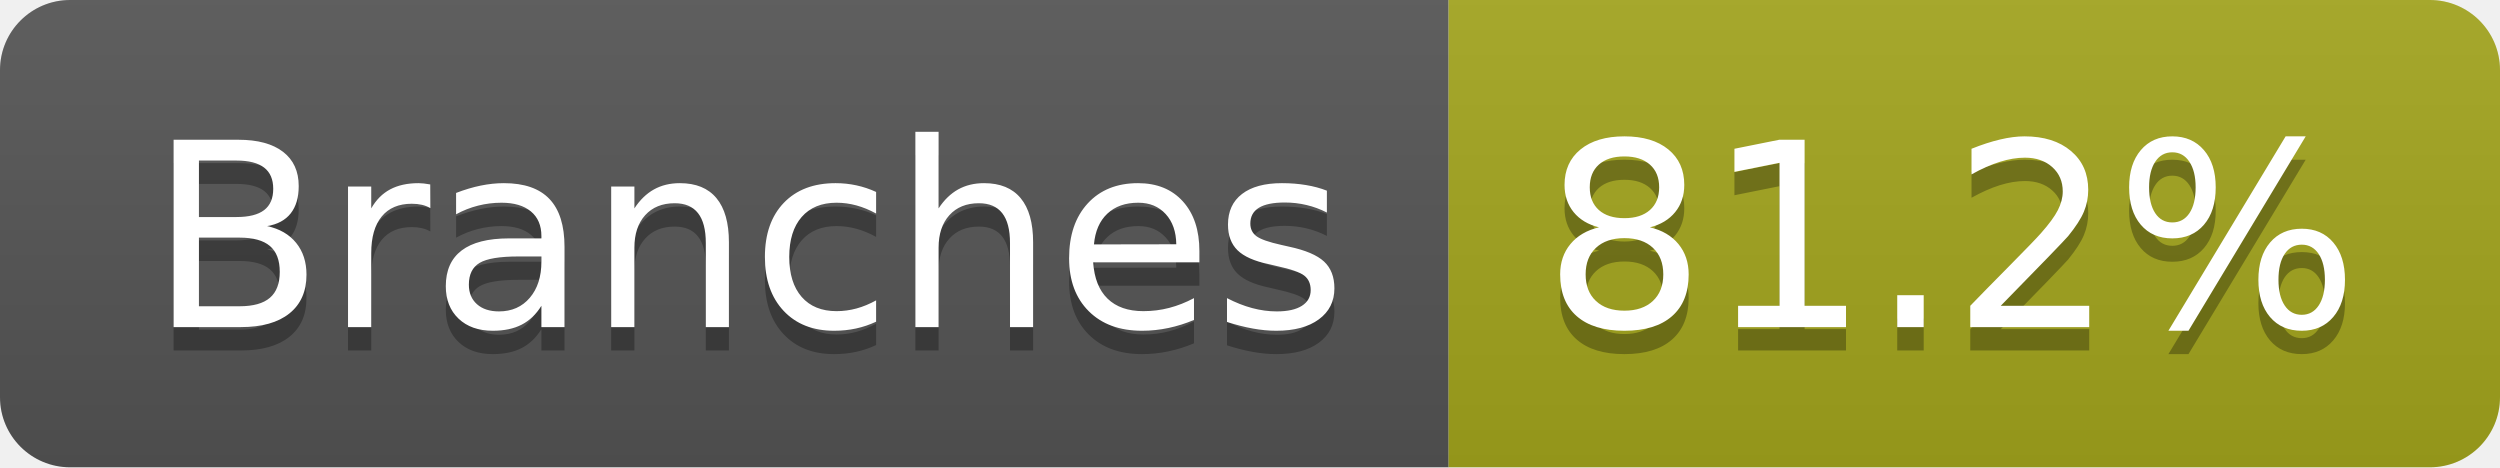
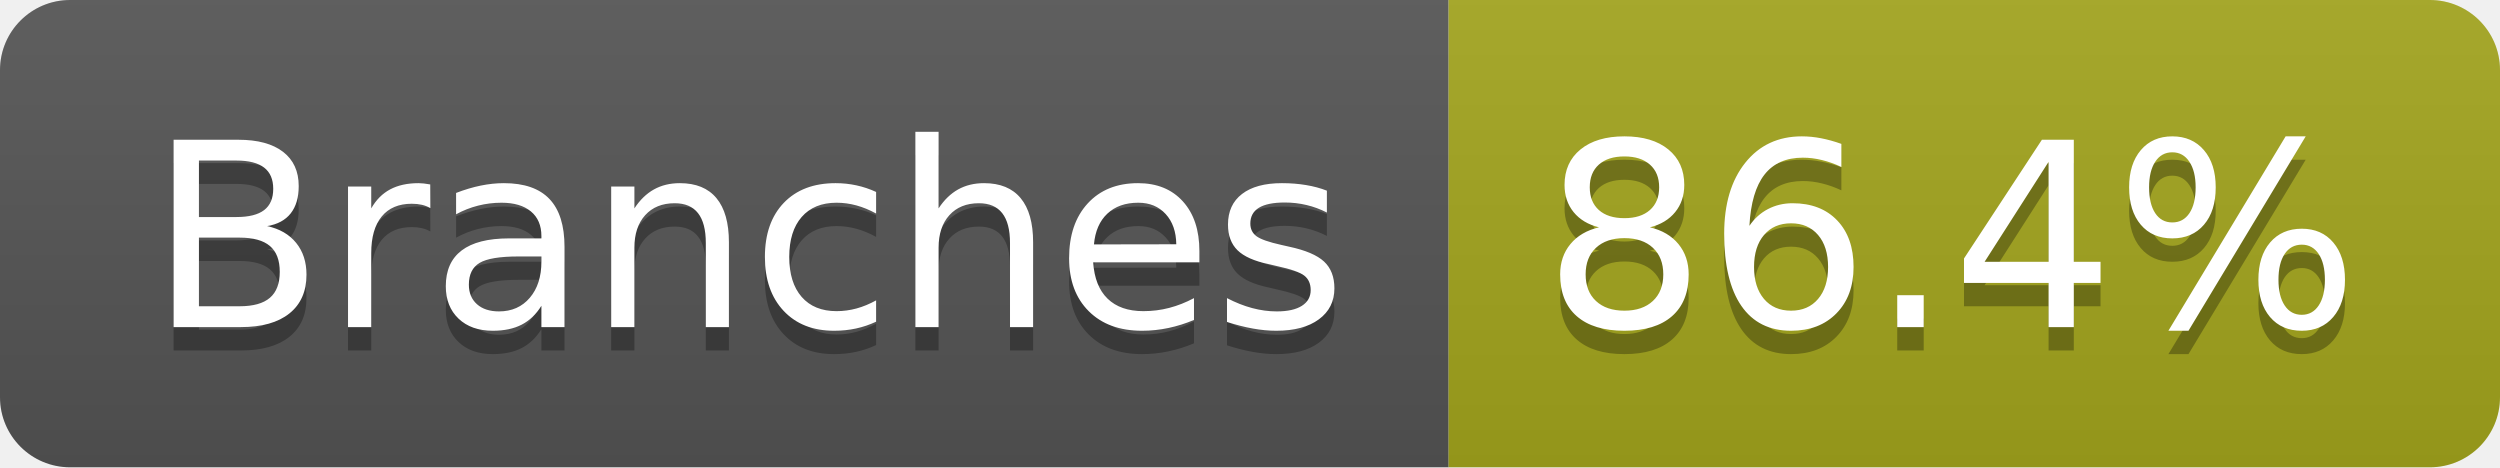
- <svg xmlns="http://www.w3.org/2000/svg" width="107" height="20" role="img" aria-label="Branches: 81.2%">
+ <svg xmlns="http://www.w3.org/2000/svg" width="107" height="20" role="img" aria-label="Branches: 86.4%">
  <linearGradient id="s" x2="0" y2="100%">
    <stop offset="0" stop-color="#bbb" stop-opacity=".1" />
    <stop offset="1" stop-opacity=".1" />
  </linearGradient>
  <clipPath id="r">
    <rect width="107" height="20" rx="3" fill="#fff" />
  </clipPath>
  <g clip-path="url(#r)">
    <rect width="62" height="20" fill="#555" />
    <rect x="62" width="45" height="20" fill="#a4a61d" />
    <rect width="107" height="20" fill="url(#s)" />
  </g>
  <g fill="#fff" text-anchor="middle" font-family="Verdana,Geneva,DejaVu Sans,sans-serif" text-rendering="geometricPrecision" font-size="110">
    <text aria-hidden="true" x="320" y="150" fill="#010101" fill-opacity=".3" transform="scale(.1)" textLength="512">Branches</text>
    <text x="320" y="140" transform="scale(.1)" fill="#fff" textLength="512">Branches</text>
-     <text aria-hidden="true" x="835" y="150" fill="#010101" fill-opacity=".3" transform="scale(.1)" textLength="350">81.2%</text>
-     <text x="835" y="140" transform="scale(.1)" fill="#fff" textLength="350">81.2%</text>
+     <text aria-hidden="true" x="835" y="150" fill="#010101" fill-opacity=".3" transform="scale(.1)" textLength="350">86.4%</text>
+     <text x="835" y="140" transform="scale(.1)" fill="#fff" textLength="350">86.4%</text>
  </g>
</svg>
